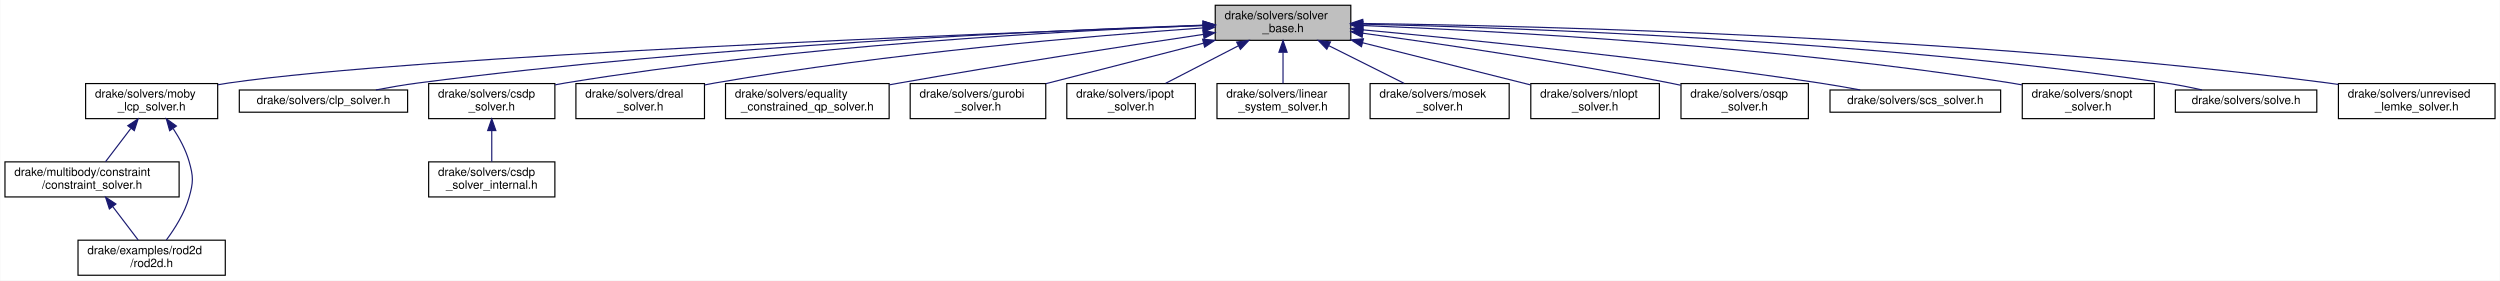
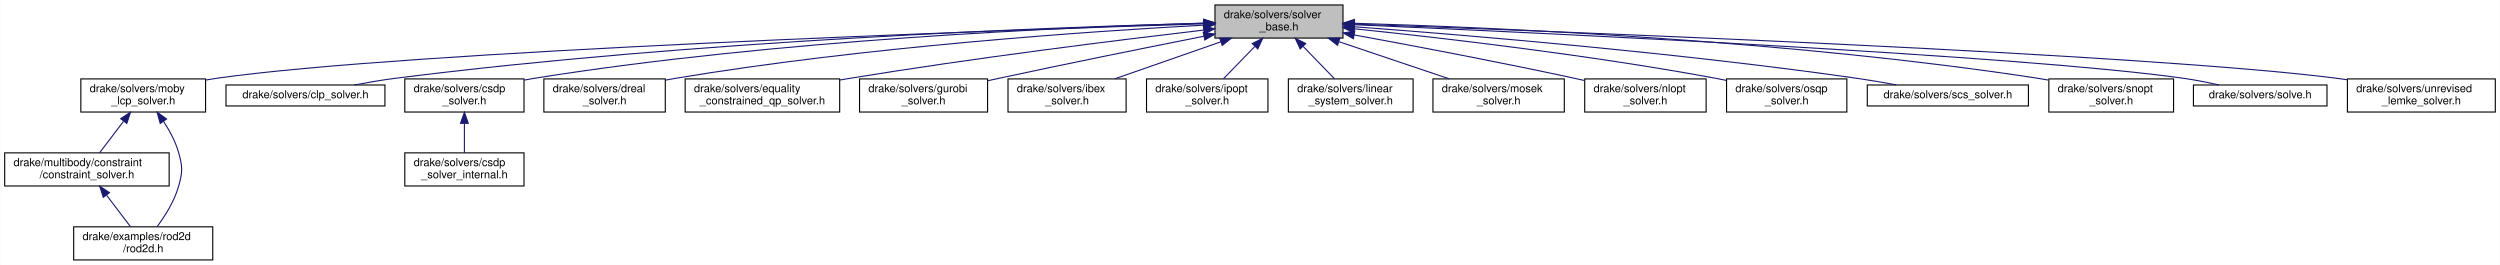
- <svg xmlns="http://www.w3.org/2000/svg" xmlns:xlink="http://www.w3.org/1999/xlink" width="2139pt" height="240pt" viewBox="0.00 0.00 2138.50 240.00">
+ <svg xmlns="http://www.w3.org/2000/svg" xmlns:xlink="http://www.w3.org/1999/xlink" width="2265pt" height="240pt" viewBox="0.00 0.00 2264.50 240.00">
  <g id="graph0" class="graph" transform="scale(1 1) rotate(0) translate(4 236)">
-     <polygon fill="#ffffff" stroke="transparent" points="-4,4 -4,-236 2134.5,-236 2134.5,4 -4,4" />
+     <polygon fill="#ffffff" stroke="transparent" points="-4,4 -4,-236 2260.5,-236 2260.5,4 -4,4" />
    <g id="node1" class="node">
      <g id="a_node1">
        <a xlink:title=" ">
-           <polygon fill="#bfbfbf" stroke="#000000" points="1035.5,-201.5 1035.5,-231.5 1151.5,-231.5 1151.5,-201.5 1035.5,-201.5" />
-           <text text-anchor="start" x="1043.5" y="-219.5" font-family="Helvetica,sans-Serif" font-size="10.00" fill="#000000">drake/solvers/solver</text>
-           <text text-anchor="middle" x="1093.5" y="-208.5" font-family="Helvetica,sans-Serif" font-size="10.00" fill="#000000">_base.h</text>
+           <polygon fill="#bfbfbf" stroke="#000000" points="1096.5,-201.5 1096.5,-231.5 1212.5,-231.5 1212.5,-201.5 1096.5,-201.5" />
+           <text text-anchor="start" x="1104.5" y="-219.5" font-family="Helvetica,sans-Serif" font-size="10.00" fill="#000000">drake/solvers/solver</text>
+           <text text-anchor="middle" x="1154.5" y="-208.5" font-family="Helvetica,sans-Serif" font-size="10.00" fill="#000000">_base.h</text>
        </a>
      </g>
    </g>
    <g id="node2" class="node">
      <g id="a_node2">
        <a xlink:href="moby__lcp__solver_8h.html" target="_top" xlink:title=" ">
          <polygon fill="#ffffff" stroke="#000000" points="69,-134.5 69,-164.5 182,-164.5 182,-134.5 69,-134.5" />
          <text text-anchor="start" x="77" y="-152.5" font-family="Helvetica,sans-Serif" font-size="10.00" fill="#000000">drake/solvers/moby</text>
          <text text-anchor="middle" x="125.5" y="-141.5" font-family="Helvetica,sans-Serif" font-size="10.00" fill="#000000">_lcp_solver.h</text>
        </a>
      </g>
    </g>
    <g id="edge1" class="edge">
-       <path fill="none" stroke="#191970" d="M1025.269,-214.141C843.831,-207.623 352.342,-188.298 191.5,-165 188.471,-164.561 185.377,-164.052 182.262,-163.49" />
-       <polygon fill="#191970" stroke="#191970" points="1025.361,-217.647 1035.48,-214.506 1025.612,-210.651 1025.361,-217.647" />
+       <path fill="none" stroke="#191970" d="M1086.299,-214.426C896.477,-208.404 364.621,-189.758 191.5,-165 188.471,-164.567 185.376,-164.062 182.26,-163.504" />
+       <polygon fill="#191970" stroke="#191970" points="1086.319,-217.929 1096.425,-214.746 1086.54,-210.932 1086.319,-217.929" />
    </g>
    <g id="node5" class="node">
      <g id="a_node5">
        <a xlink:href="clp__solver_8h.html" target="_top" xlink:title=" ">
          <polygon fill="#ffffff" stroke="#000000" points="200.5,-140 200.5,-159 344.5,-159 344.5,-140 200.5,-140" />
          <text text-anchor="middle" x="272.5" y="-147" font-family="Helvetica,sans-Serif" font-size="10.00" fill="#000000">drake/solvers/clp_solver.h</text>
        </a>
      </g>
    </g>
    <g id="edge5" class="edge">
-       <path fill="none" stroke="#191970" d="M1024.947,-214.468C893.99,-209.98 599.384,-196.966 353.5,-165 341.716,-163.468 329.058,-161.3 317.332,-159.07" />
-       <polygon fill="#191970" stroke="#191970" points="1025.11,-217.975 1035.223,-214.814 1025.346,-210.979 1025.11,-217.975" />
+       <path fill="none" stroke="#191970" d="M1086.421,-214.988C947.912,-211.281 623.555,-199.384 353.5,-165 341.57,-163.481 328.747,-161.29 316.903,-159.032" />
+       <polygon fill="#191970" stroke="#191970" points="1086.378,-218.488 1096.466,-215.251 1086.561,-211.49 1086.378,-218.488" />
    </g>
    <g id="node6" class="node">
      <g id="a_node6">
        <a xlink:href="csdp__solver_8h.html" target="_top" xlink:title=" ">
          <polygon fill="#ffffff" stroke="#000000" points="362.5,-134.5 362.5,-164.5 470.5,-164.5 470.5,-134.5 362.5,-134.5" />
          <text text-anchor="start" x="370.5" y="-152.5" font-family="Helvetica,sans-Serif" font-size="10.00" fill="#000000">drake/solvers/csdp</text>
          <text text-anchor="middle" x="416.5" y="-141.5" font-family="Helvetica,sans-Serif" font-size="10.00" fill="#000000">_solver.h</text>
        </a>
      </g>
    </g>
    <g id="edge6" class="edge">
-       <path fill="none" stroke="#191970" d="M1024.823,-214.269C910.865,-209.779 675.789,-197.173 479.5,-165 476.61,-164.526 473.657,-163.989 470.684,-163.406" />
-       <polygon fill="#191970" stroke="#191970" points="1025.01,-217.778 1035.137,-214.666 1025.279,-210.784 1025.01,-217.778" />
+       <path fill="none" stroke="#191970" d="M1085.995,-215.004C963.555,-211.502 699.391,-200.191 479.5,-165 476.608,-164.537 473.654,-164.008 470.68,-163.432" />
+       <polygon fill="#191970" stroke="#191970" points="1086.242,-218.512 1096.335,-215.29 1086.436,-211.514 1086.242,-218.512" />
    </g>
    <g id="node8" class="node">
      <g id="a_node8">
        <a xlink:href="dreal__solver_8h.html" target="_top" xlink:title=" ">
          <polygon fill="#ffffff" stroke="#000000" points="488.5,-134.5 488.5,-164.5 598.5,-164.5 598.5,-134.5 488.5,-134.5" />
          <text text-anchor="start" x="496.5" y="-152.5" font-family="Helvetica,sans-Serif" font-size="10.00" fill="#000000">drake/solvers/dreal</text>
          <text text-anchor="middle" x="543.5" y="-141.5" font-family="Helvetica,sans-Serif" font-size="10.00" fill="#000000">_solver.h</text>
        </a>
      </g>
    </g>
    <g id="edge8" class="edge">
-       <path fill="none" stroke="#191970" d="M1025.186,-212.118C930.775,-205.414 755.313,-190.616 607.5,-165 604.571,-164.493 601.577,-163.928 598.561,-163.324" />
-       <polygon fill="#191970" stroke="#191970" points="1024.958,-215.611 1035.178,-212.819 1025.448,-208.628 1024.958,-215.611" />
+       <path fill="none" stroke="#191970" d="M1086.212,-213.23C982.285,-207.542 778.439,-193.594 607.5,-165 604.568,-164.51 601.572,-163.959 598.554,-163.365" />
+       <polygon fill="#191970" stroke="#191970" points="1086.083,-216.728 1096.257,-213.771 1086.46,-209.738 1086.083,-216.728" />
    </g>
    <g id="node9" class="node">
      <g id="a_node9">
        <a xlink:href="equality__constrained__qp__solver_8h.html" target="_top" xlink:title=" ">
          <polygon fill="#ffffff" stroke="#000000" points="616.5,-134.5 616.5,-164.5 756.5,-164.5 756.5,-134.5 616.5,-134.5" />
          <text text-anchor="start" x="624.5" y="-152.5" font-family="Helvetica,sans-Serif" font-size="10.00" fill="#000000">drake/solvers/equality</text>
          <text text-anchor="middle" x="686.5" y="-141.5" font-family="Helvetica,sans-Serif" font-size="10.00" fill="#000000">_constrained_qp_solver.h</text>
        </a>
      </g>
    </g>
    <g id="edge9" class="edge">
-       <path fill="none" stroke="#191970" d="M1025.397,-206.578C958.97,-196.719 855.128,-180.823 765.5,-165 762.61,-164.49 759.662,-163.959 756.685,-163.414" />
-       <polygon fill="#191970" stroke="#191970" points="1024.92,-210.046 1035.325,-208.048 1025.945,-203.121 1024.92,-210.046" />
+       <path fill="none" stroke="#191970" d="M1086.181,-208.758C1008.35,-199.635 877.445,-183.374 765.5,-165 762.604,-164.525 759.651,-164.023 756.67,-163.502" />
+       <polygon fill="#191970" stroke="#191970" points="1085.999,-212.26 1096.338,-209.943 1086.811,-205.307 1085.999,-212.26" />
    </g>
    <g id="node10" class="node">
      <g id="a_node10">
        <a xlink:href="gurobi__solver_8h.html" target="_top" xlink:title=" ">
          <polygon fill="#ffffff" stroke="#000000" points="774.5,-134.5 774.5,-164.5 890.5,-164.5 890.5,-134.5 774.5,-134.5" />
          <text text-anchor="start" x="782.5" y="-152.5" font-family="Helvetica,sans-Serif" font-size="10.00" fill="#000000">drake/solvers/gurobi</text>
          <text text-anchor="middle" x="832.5" y="-141.5" font-family="Helvetica,sans-Serif" font-size="10.00" fill="#000000">_solver.h</text>
        </a>
      </g>
    </g>
    <g id="edge10" class="edge">
-       <path fill="none" stroke="#191970" d="M1025.409,-199.021C983.536,-188.272 930.45,-174.644 890.571,-164.407" />
-       <polygon fill="#191970" stroke="#191970" points="1024.695,-202.451 1035.251,-201.547 1026.436,-195.671 1024.695,-202.451" />
+       <path fill="none" stroke="#191970" d="M1086.455,-203.165C1035.253,-193.019 963.387,-178.541 900.5,-165 897.304,-164.312 894.026,-163.596 890.718,-162.867" />
+       <polygon fill="#191970" stroke="#191970" points="1085.922,-206.628 1096.411,-205.135 1087.281,-199.761 1085.922,-206.628" />
    </g>
    <g id="node11" class="node">
      <g id="a_node11">
-         <a xlink:href="ipopt__solver_8h.html" target="_top" xlink:title=" ">
-           <polygon fill="#ffffff" stroke="#000000" points="908.5,-134.5 908.5,-164.5 1018.5,-164.5 1018.5,-134.5 908.5,-134.5" />
-           <text text-anchor="start" x="916.5" y="-152.5" font-family="Helvetica,sans-Serif" font-size="10.00" fill="#000000">drake/solvers/ipopt</text>
-           <text text-anchor="middle" x="963.5" y="-141.5" font-family="Helvetica,sans-Serif" font-size="10.00" fill="#000000">_solver.h</text>
+         <a xlink:href="ibex__solver_8h.html" target="_top" xlink:title=" ">
+           <polygon fill="#ffffff" stroke="#000000" points="909,-134.5 909,-164.5 1016,-164.5 1016,-134.5 909,-134.5" />
+           <text text-anchor="start" x="917" y="-152.5" font-family="Helvetica,sans-Serif" font-size="10.00" fill="#000000">drake/solvers/ibex</text>
+           <text text-anchor="middle" x="962.5" y="-141.5" font-family="Helvetica,sans-Serif" font-size="10.00" fill="#000000">_solver.h</text>
        </a>
      </g>
    </g>
    <g id="edge11" class="edge">
-       <path fill="none" stroke="#191970" d="M1055.226,-196.774C1035.356,-186.534 1011.451,-174.213 993.027,-164.718" />
-       <polygon fill="#191970" stroke="#191970" points="1053.833,-199.994 1064.325,-201.464 1057.04,-193.772 1053.833,-199.994" />
+       <path fill="none" stroke="#191970" d="M1101.884,-198.139C1071.692,-187.603 1034.249,-174.537 1005.777,-164.602" />
+       <polygon fill="#191970" stroke="#191970" points="1100.817,-201.474 1111.411,-201.464 1103.123,-194.864 1100.817,-201.474" />
    </g>
    <g id="node12" class="node">
      <g id="a_node12">
-         <a xlink:href="linear__system__solver_8h.html" target="_top" xlink:title=" ">
-           <polygon fill="#ffffff" stroke="#000000" points="1037,-134.5 1037,-164.5 1150,-164.5 1150,-134.5 1037,-134.5" />
-           <text text-anchor="start" x="1045" y="-152.5" font-family="Helvetica,sans-Serif" font-size="10.00" fill="#000000">drake/solvers/linear</text>
-           <text text-anchor="middle" x="1093.5" y="-141.5" font-family="Helvetica,sans-Serif" font-size="10.00" fill="#000000">_system_solver.h</text>
+         <a xlink:href="ipopt__solver_8h.html" target="_top" xlink:title=" ">
+           <polygon fill="#ffffff" stroke="#000000" points="1034.5,-134.5 1034.5,-164.5 1144.5,-164.5 1144.5,-134.5 1034.5,-134.5" />
+           <text text-anchor="start" x="1042.5" y="-152.5" font-family="Helvetica,sans-Serif" font-size="10.00" fill="#000000">drake/solvers/ipopt</text>
+           <text text-anchor="middle" x="1089.5" y="-141.5" font-family="Helvetica,sans-Serif" font-size="10.00" fill="#000000">_solver.h</text>
        </a>
      </g>
    </g>
    <g id="edge12" class="edge">
-       <path fill="none" stroke="#191970" d="M1093.5,-191.025C1093.5,-182.128 1093.5,-172.429 1093.5,-164.643" />
-       <polygon fill="#191970" stroke="#191970" points="1090,-191.297 1093.5,-201.297 1097,-191.297 1090,-191.297" />
+       <path fill="none" stroke="#191970" d="M1132.599,-193.925C1123.245,-184.283 1112.574,-173.284 1104.191,-164.643" />
+       <polygon fill="#191970" stroke="#191970" points="1130.275,-196.556 1139.751,-201.297 1135.299,-191.682 1130.275,-196.556" />
    </g>
    <g id="node13" class="node">
      <g id="a_node13">
-         <a xlink:href="mosek__solver_8h.html" target="_top" xlink:title=" ">
-           <polygon fill="#ffffff" stroke="#000000" points="1168,-134.5 1168,-164.5 1287,-164.5 1287,-134.5 1168,-134.5" />
-           <text text-anchor="start" x="1176" y="-152.5" font-family="Helvetica,sans-Serif" font-size="10.00" fill="#000000">drake/solvers/mosek</text>
-           <text text-anchor="middle" x="1227.5" y="-141.5" font-family="Helvetica,sans-Serif" font-size="10.00" fill="#000000">_solver.h</text>
+         <a xlink:href="linear__system__solver_8h.html" target="_top" xlink:title=" ">
+           <polygon fill="#ffffff" stroke="#000000" points="1163,-134.5 1163,-164.5 1276,-164.5 1276,-134.5 1163,-134.5" />
+           <text text-anchor="start" x="1171" y="-152.5" font-family="Helvetica,sans-Serif" font-size="10.00" fill="#000000">drake/solvers/linear</text>
+           <text text-anchor="middle" x="1219.5" y="-141.5" font-family="Helvetica,sans-Serif" font-size="10.00" fill="#000000">_system_solver.h</text>
        </a>
      </g>
    </g>
    <g id="edge13" class="edge">
-       <path fill="none" stroke="#191970" d="M1132.674,-196.913C1153.21,-186.645 1177.988,-174.256 1197.064,-164.718" />
-       <polygon fill="#191970" stroke="#191970" points="1130.951,-193.861 1123.572,-201.464 1134.082,-200.122 1130.951,-193.861" />
+       <path fill="none" stroke="#191970" d="M1176.401,-193.925C1185.755,-184.283 1196.426,-173.284 1204.809,-164.643" />
+       <polygon fill="#191970" stroke="#191970" points="1173.701,-191.682 1169.249,-201.297 1178.725,-196.556 1173.701,-191.682" />
    </g>
    <g id="node14" class="node">
      <g id="a_node14">
-         <a xlink:href="nlopt__solver_8h.html" target="_top" xlink:title=" ">
-           <polygon fill="#ffffff" stroke="#000000" points="1305.5,-134.5 1305.5,-164.5 1415.5,-164.5 1415.5,-134.5 1305.5,-134.5" />
-           <text text-anchor="start" x="1313.5" y="-152.5" font-family="Helvetica,sans-Serif" font-size="10.00" fill="#000000">drake/solvers/nlopt</text>
-           <text text-anchor="middle" x="1360.5" y="-141.5" font-family="Helvetica,sans-Serif" font-size="10.00" fill="#000000">_solver.h</text>
+         <a xlink:href="mosek__solver_8h.html" target="_top" xlink:title=" ">
+           <polygon fill="#ffffff" stroke="#000000" points="1294,-134.5 1294,-164.5 1413,-164.5 1413,-134.5 1294,-134.5" />
+           <text text-anchor="start" x="1302" y="-152.5" font-family="Helvetica,sans-Serif" font-size="10.00" fill="#000000">drake/solvers/mosek</text>
+           <text text-anchor="middle" x="1353.5" y="-141.5" font-family="Helvetica,sans-Serif" font-size="10.00" fill="#000000">_solver.h</text>
        </a>
      </g>
    </g>
    <g id="edge14" class="edge">
-       <path fill="none" stroke="#191970" d="M1161.622,-199.406C1206.098,-188.245 1263.427,-173.859 1305.098,-163.402" />
-       <polygon fill="#191970" stroke="#191970" points="1160.612,-196.051 1151.764,-201.879 1162.315,-202.84 1160.612,-196.051" />
+       <path fill="none" stroke="#191970" d="M1209.034,-198.139C1240.327,-187.603 1279.135,-174.537 1308.646,-164.602" />
+       <polygon fill="#191970" stroke="#191970" points="1207.52,-194.956 1199.159,-201.464 1209.754,-201.59 1207.52,-194.956" />
    </g>
    <g id="node15" class="node">
      <g id="a_node15">
-         <a xlink:href="osqp__solver_8h.html" target="_top" xlink:title=" ">
-           <polygon fill="#ffffff" stroke="#000000" points="1434,-134.5 1434,-164.5 1543,-164.5 1543,-134.5 1434,-134.5" />
-           <text text-anchor="start" x="1442" y="-152.5" font-family="Helvetica,sans-Serif" font-size="10.00" fill="#000000">drake/solvers/osqp</text>
-           <text text-anchor="middle" x="1488.5" y="-141.5" font-family="Helvetica,sans-Serif" font-size="10.00" fill="#000000">_solver.h</text>
+         <a xlink:href="nlopt__solver_8h.html" target="_top" xlink:title=" ">
+           <polygon fill="#ffffff" stroke="#000000" points="1431.5,-134.5 1431.5,-164.5 1541.5,-164.5 1541.5,-134.5 1431.5,-134.5" />
+           <text text-anchor="start" x="1439.5" y="-152.5" font-family="Helvetica,sans-Serif" font-size="10.00" fill="#000000">drake/solvers/nlopt</text>
+           <text text-anchor="middle" x="1486.5" y="-141.5" font-family="Helvetica,sans-Serif" font-size="10.00" fill="#000000">_solver.h</text>
        </a>
      </g>
    </g>
    <g id="edge15" class="edge">
-       <path fill="none" stroke="#191970" d="M1161.787,-207.568C1228.919,-198.389 1334.16,-182.935 1424.5,-165 1427.528,-164.399 1430.629,-163.752 1433.754,-163.076" />
-       <polygon fill="#191970" stroke="#191970" points="1161.194,-204.116 1151.756,-208.931 1162.137,-211.053 1161.194,-204.116" />
+       <path fill="none" stroke="#191970" d="M1222.545,-204.352C1276.824,-194.438 1354.721,-179.711 1422.5,-165 1425.405,-164.369 1428.38,-163.707 1431.38,-163.026" />
+       <polygon fill="#191970" stroke="#191970" points="1221.903,-200.911 1212.692,-206.146 1223.158,-207.798 1221.903,-200.911" />
    </g>
    <g id="node16" class="node">
      <g id="a_node16">
-         <a xlink:href="scs__solver_8h.html" target="_top" xlink:title=" ">
-           <polygon fill="#ffffff" stroke="#000000" points="1561.5,-140 1561.5,-159 1707.5,-159 1707.5,-140 1561.5,-140" />
-           <text text-anchor="middle" x="1634.5" y="-147" font-family="Helvetica,sans-Serif" font-size="10.00" fill="#000000">drake/solvers/scs_solver.h</text>
+         <a xlink:href="osqp__solver_8h.html" target="_top" xlink:title=" ">
+           <polygon fill="#ffffff" stroke="#000000" points="1560,-134.5 1560,-164.5 1669,-164.5 1669,-134.5 1560,-134.5" />
+           <text text-anchor="start" x="1568" y="-152.5" font-family="Helvetica,sans-Serif" font-size="10.00" fill="#000000">drake/solvers/osqp</text>
+           <text text-anchor="middle" x="1614.5" y="-141.5" font-family="Helvetica,sans-Serif" font-size="10.00" fill="#000000">_solver.h</text>
        </a>
      </g>
    </g>
    <g id="edge16" class="edge">
-       <path fill="none" stroke="#191970" d="M1161.704,-210.461C1251.534,-202.138 1414.301,-185.785 1552.5,-165 1563.818,-163.298 1575.96,-161.17 1587.339,-159.042" />
-       <polygon fill="#191970" stroke="#191970" points="1161.285,-206.985 1151.649,-211.387 1161.927,-213.955 1161.285,-206.985" />
+       <path fill="none" stroke="#191970" d="M1222.849,-209.884C1302.059,-201.692 1436.336,-186.184 1550.5,-165 1553.535,-164.437 1556.642,-163.82 1559.771,-163.167" />
+       <polygon fill="#191970" stroke="#191970" points="1222.11,-206.441 1212.519,-210.943 1222.824,-213.405 1222.11,-206.441" />
    </g>
    <g id="node17" class="node">
      <g id="a_node17">
-         <a xlink:href="snopt__solver_8h.html" target="_top" xlink:title=" ">
-           <polygon fill="#ffffff" stroke="#000000" points="1726,-134.5 1726,-164.5 1839,-164.5 1839,-134.5 1726,-134.5" />
-           <text text-anchor="start" x="1734" y="-152.5" font-family="Helvetica,sans-Serif" font-size="10.00" fill="#000000">drake/solvers/snopt</text>
-           <text text-anchor="middle" x="1782.5" y="-141.5" font-family="Helvetica,sans-Serif" font-size="10.00" fill="#000000">_solver.h</text>
+         <a xlink:href="scs__solver_8h.html" target="_top" xlink:title=" ">
+           <polygon fill="#ffffff" stroke="#000000" points="1687.5,-140 1687.5,-159 1833.5,-159 1833.5,-140 1687.5,-140" />
+           <text text-anchor="middle" x="1760.5" y="-147" font-family="Helvetica,sans-Serif" font-size="10.00" fill="#000000">drake/solvers/scs_solver.h</text>
        </a>
      </g>
    </g>
    <g id="edge17" class="edge">
-       <path fill="none" stroke="#191970" d="M1161.896,-214.161C1276.994,-209.486 1516.444,-196.582 1716.5,-165 1719.523,-164.523 1722.612,-163.983 1725.724,-163.397" />
-       <polygon fill="#191970" stroke="#191970" points="1161.672,-210.667 1151.819,-214.562 1161.95,-217.662 1161.672,-210.667" />
+       <path fill="none" stroke="#191970" d="M1222.856,-211.73C1323.113,-204.294 1515.785,-188.327 1678.5,-165 1689.973,-163.355 1702.284,-161.225 1713.787,-159.073" />
+       <polygon fill="#191970" stroke="#191970" points="1222.575,-208.242 1212.859,-212.466 1223.089,-215.223 1222.575,-208.242" />
    </g>
    <g id="node18" class="node">
      <g id="a_node18">
-         <a xlink:href="solve_8h.html" target="_top" xlink:title=" ">
-           <polygon fill="#ffffff" stroke="#000000" points="1857,-140 1857,-159 1978,-159 1978,-140 1857,-140" />
-           <text text-anchor="middle" x="1917.5" y="-147" font-family="Helvetica,sans-Serif" font-size="10.00" fill="#000000">drake/solvers/solve.h</text>
+         <a xlink:href="snopt__solver_8h.html" target="_top" xlink:title=" ">
+           <polygon fill="#ffffff" stroke="#000000" points="1852,-134.5 1852,-164.5 1965,-164.5 1965,-134.5 1852,-134.5" />
+           <text text-anchor="start" x="1860" y="-152.5" font-family="Helvetica,sans-Serif" font-size="10.00" fill="#000000">drake/solvers/snopt</text>
+           <text text-anchor="middle" x="1908.5" y="-141.5" font-family="Helvetica,sans-Serif" font-size="10.00" fill="#000000">_solver.h</text>
        </a>
      </g>
    </g>
    <g id="edge18" class="edge">
-       <path fill="none" stroke="#191970" d="M1161.629,-215.336C1294.438,-212.298 1596.981,-201.609 1848.5,-165 1858.706,-163.514 1869.643,-161.335 1879.733,-159.077" />
-       <polygon fill="#191970" stroke="#191970" points="1161.519,-211.837 1151.599,-215.558 1161.674,-218.835 1161.519,-211.837" />
+       <path fill="none" stroke="#191970" d="M1222.955,-214.907C1347.102,-211.235 1617.386,-199.643 1842.5,-165 1845.525,-164.535 1848.616,-164.004 1851.728,-163.426" />
+       <polygon fill="#191970" stroke="#191970" points="1222.731,-211.412 1212.835,-215.198 1222.932,-218.409 1222.731,-211.412" />
    </g>
    <g id="node19" class="node">
      <g id="a_node19">
+         <a xlink:href="solve_8h.html" target="_top" xlink:title=" ">
+           <polygon fill="#ffffff" stroke="#000000" points="1983,-140 1983,-159 2104,-159 2104,-140 1983,-140" />
+           <text text-anchor="middle" x="2043.5" y="-147" font-family="Helvetica,sans-Serif" font-size="10.00" fill="#000000">drake/solvers/solve.h</text>
+         </a>
+       </g>
+     </g>
+     <g id="edge19" class="edge">
+       <path fill="none" stroke="#191970" d="M1222.693,-213.61C1392.317,-206.198 1829.977,-185.639 1974.5,-165 1984.831,-163.525 1995.909,-161.32 2006.098,-159.034" />
+       <polygon fill="#191970" stroke="#191970" points="1222.476,-210.116 1212.638,-214.048 1222.781,-217.11 1222.476,-210.116" />
+     </g>
+     <g id="node20" class="node">
+       <g id="a_node20">
        <a xlink:href="unrevised__lemke__solver_8h.html" target="_top" xlink:title=" ">
-           <polygon fill="#ffffff" stroke="#000000" points="1996.5,-134.5 1996.5,-164.5 2130.5,-164.5 2130.5,-134.5 1996.5,-134.5" />
-           <text text-anchor="start" x="2004.5" y="-152.5" font-family="Helvetica,sans-Serif" font-size="10.00" fill="#000000">drake/solvers/unrevised</text>
-           <text text-anchor="middle" x="2063.5" y="-141.5" font-family="Helvetica,sans-Serif" font-size="10.00" fill="#000000">_lemke_solver.h</text>
-         </a>
-       </g>
-     </g>
-     <g id="edge19" class="edge">
-       <path fill="none" stroke="#191970" d="M1161.983,-215.901C1312.127,-213.857 1681.312,-204.833 1987.5,-165 1990.438,-164.618 1993.432,-164.187 1996.451,-163.718" />
-       <polygon fill="#191970" stroke="#191970" points="1161.509,-212.407 1151.555,-216.037 1161.6,-219.406 1161.509,-212.407" />
+           <polygon fill="#ffffff" stroke="#000000" points="2122.5,-134.5 2122.5,-164.5 2256.5,-164.5 2256.5,-134.5 2122.5,-134.5" />
+           <text text-anchor="start" x="2130.5" y="-152.5" font-family="Helvetica,sans-Serif" font-size="10.00" fill="#000000">drake/solvers/unrevised</text>
+           <text text-anchor="middle" x="2189.5" y="-141.5" font-family="Helvetica,sans-Serif" font-size="10.00" fill="#000000">_lemke_solver.h</text>
+         </a>
+       </g>
+     </g>
+     <g id="edge20" class="edge">
+       <path fill="none" stroke="#191970" d="M1222.716,-214.148C1411.946,-207.414 1940.855,-187.118 2113.5,-165 2116.439,-164.624 2119.433,-164.197 2122.453,-163.733" />
+       <polygon fill="#191970" stroke="#191970" points="1222.49,-210.653 1212.621,-214.506 1222.738,-217.649 1222.49,-210.653" />
    </g>
    <g id="node3" class="node">
      <g id="a_node3">
        <a xlink:href="constraint__solver_8h.html" target="_top" xlink:title=" ">
          <polygon fill="#ffffff" stroke="#000000" points="0,-67.5 0,-97.5 149,-97.5 149,-67.5 0,-67.5" />
          <text text-anchor="start" x="8" y="-85.5" font-family="Helvetica,sans-Serif" font-size="10.00" fill="#000000">drake/multibody/constraint</text>
          <text text-anchor="middle" x="74.5" y="-74.5" font-family="Helvetica,sans-Serif" font-size="10.00" fill="#000000">/constraint_solver.h</text>
        </a>
      </g>
    </g>
    <g id="edge2" class="edge">
      <path fill="none" stroke="#191970" d="M107.66,-126.063C100.481,-116.632 92.409,-106.028 86.027,-97.643" />
      <polygon fill="#191970" stroke="#191970" points="105.085,-128.459 113.927,-134.297 110.655,-124.22 105.085,-128.459" />
    </g>
    <g id="node4" class="node">
      <g id="a_node4">
        <a xlink:href="rod2d_8h.html" target="_top" xlink:title=" ">
          <polygon fill="#ffffff" stroke="#000000" points="62.5,-.5 62.5,-30.5 188.5,-30.5 188.5,-.5 62.5,-.5" />
          <text text-anchor="start" x="70.5" y="-18.5" font-family="Helvetica,sans-Serif" font-size="10.00" fill="#000000">drake/examples/rod2d</text>
          <text text-anchor="middle" x="125.5" y="-7.5" font-family="Helvetica,sans-Serif" font-size="10.00" fill="#000000">/rod2d.h</text>
        </a>
      </g>
    </g>
    <g id="edge4" class="edge">
      <path fill="none" stroke="#191970" d="M143.967,-125.925C149.432,-117.578 154.7,-107.812 157.5,-98 161.281,-84.751 161.281,-80.249 157.5,-67 153.687,-53.639 145.298,-40.364 138.066,-30.639" />
      <polygon fill="#191970" stroke="#191970" points="140.93,-124.161 138.066,-134.361 146.666,-128.173 140.93,-124.161" />
    </g>
    <g id="edge3" class="edge">
      <path fill="none" stroke="#191970" d="M92.34,-59.063C99.519,-49.632 107.591,-39.028 113.973,-30.643" />
      <polygon fill="#191970" stroke="#191970" points="89.345,-57.22 86.073,-67.297 94.915,-61.459 89.345,-57.22" />
    </g>
    <g id="node7" class="node">
      <g id="a_node7">
        <a xlink:href="csdp__solver__internal_8h.html" target="_top" xlink:title=" ">
          <polygon fill="#ffffff" stroke="#000000" points="362.5,-67.5 362.5,-97.5 470.5,-97.5 470.5,-67.5 362.5,-67.5" />
          <text text-anchor="start" x="370.5" y="-85.5" font-family="Helvetica,sans-Serif" font-size="10.00" fill="#000000">drake/solvers/csdp</text>
          <text text-anchor="middle" x="416.5" y="-74.5" font-family="Helvetica,sans-Serif" font-size="10.00" fill="#000000">_solver_internal.h</text>
        </a>
      </g>
    </g>
    <g id="edge7" class="edge">
      <path fill="none" stroke="#191970" d="M416.5,-124.025C416.5,-115.128 416.5,-105.429 416.5,-97.643" />
      <polygon fill="#191970" stroke="#191970" points="413,-124.297 416.5,-134.297 420,-124.297 413,-124.297" />
    </g>
  </g>
</svg>
